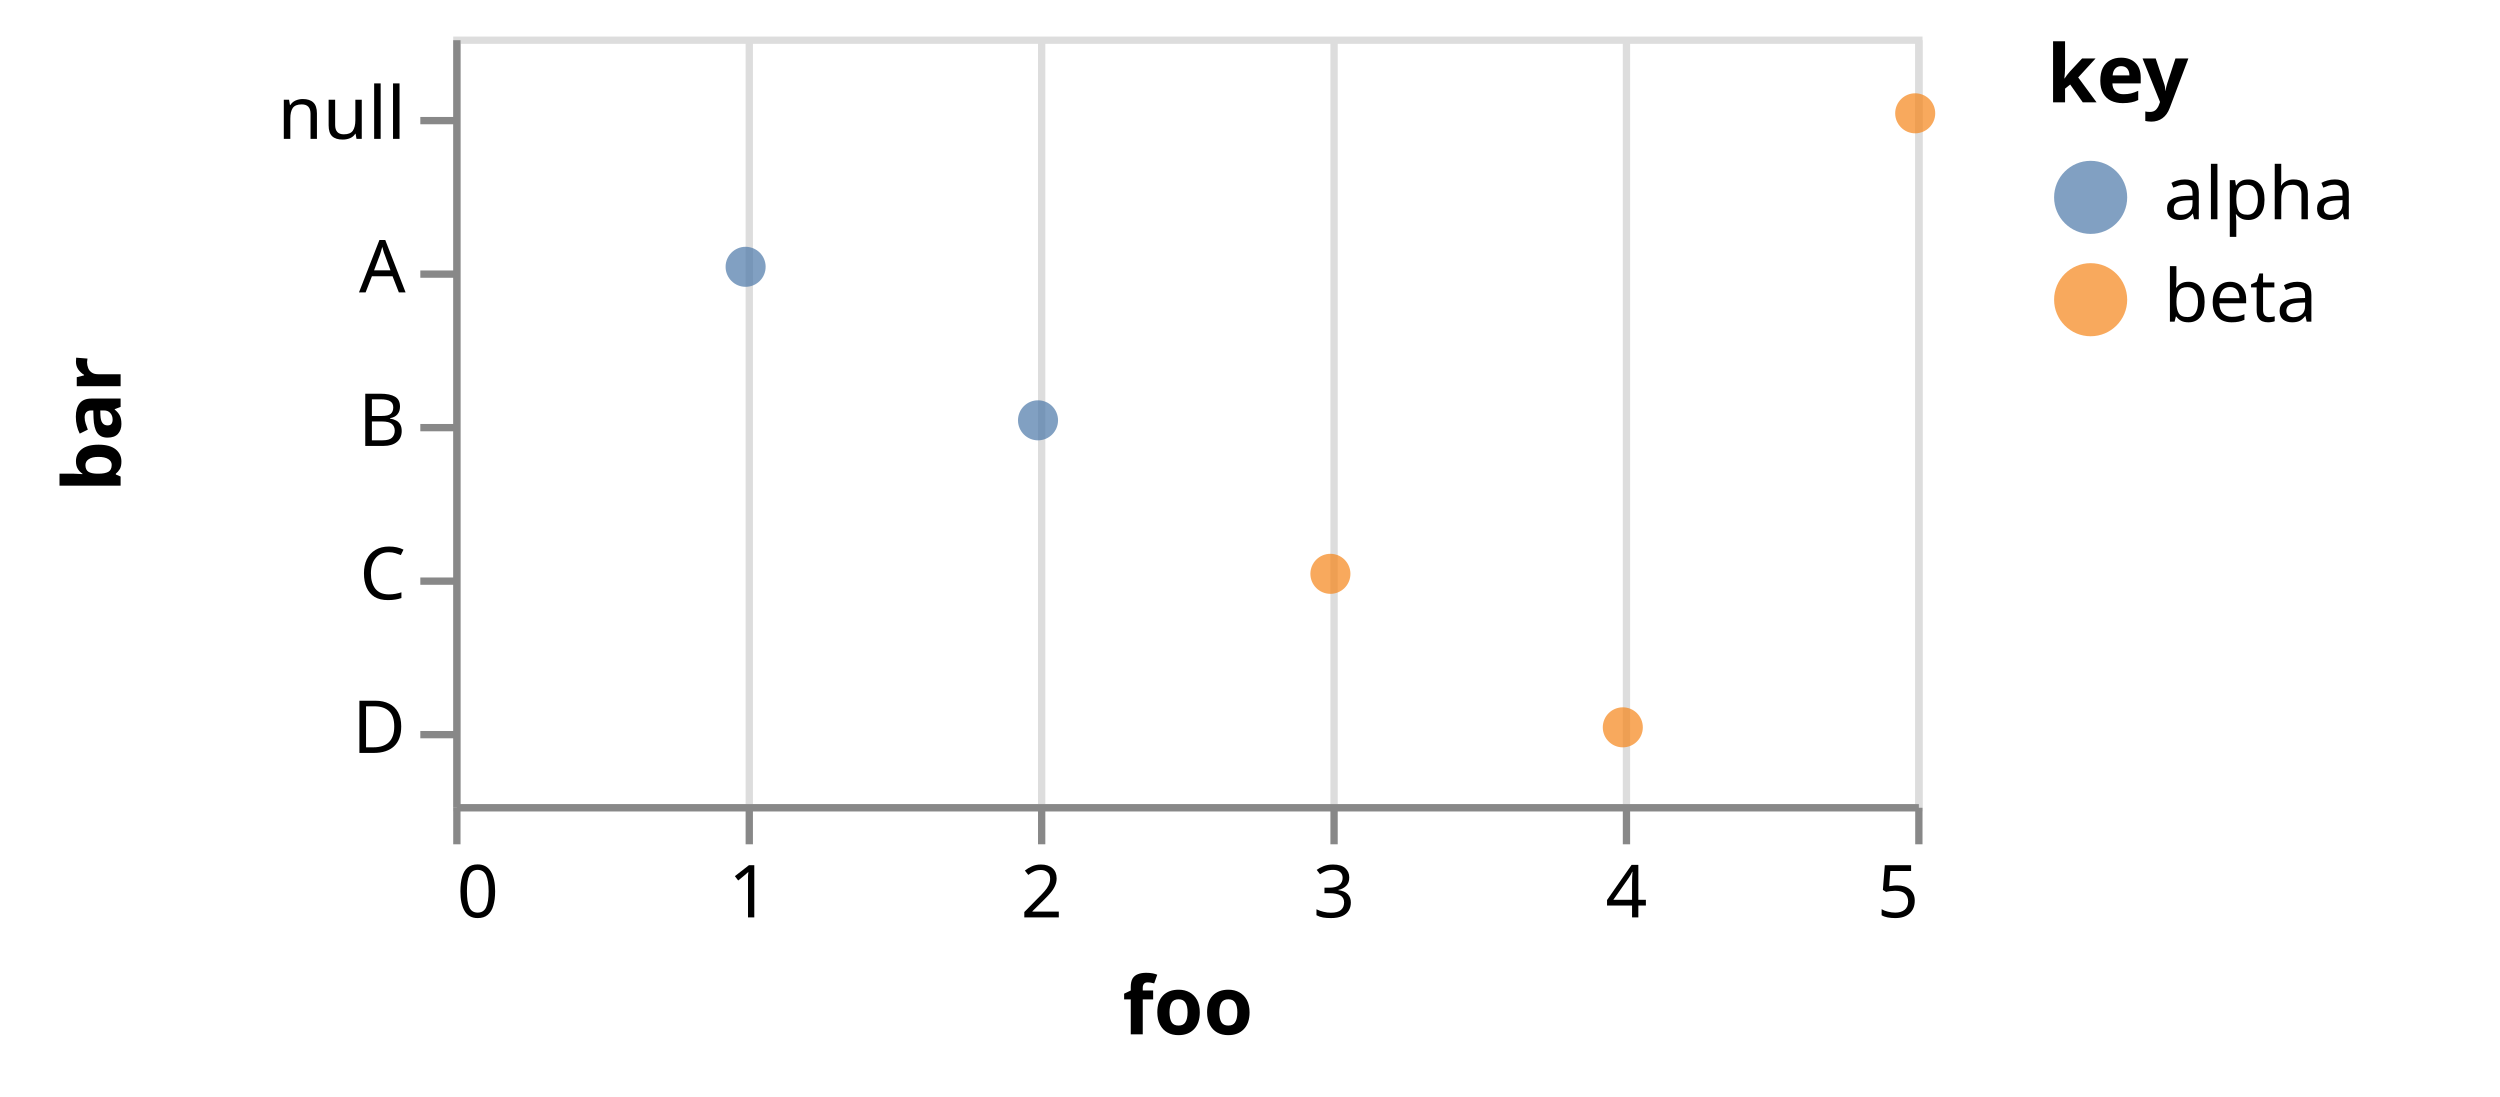
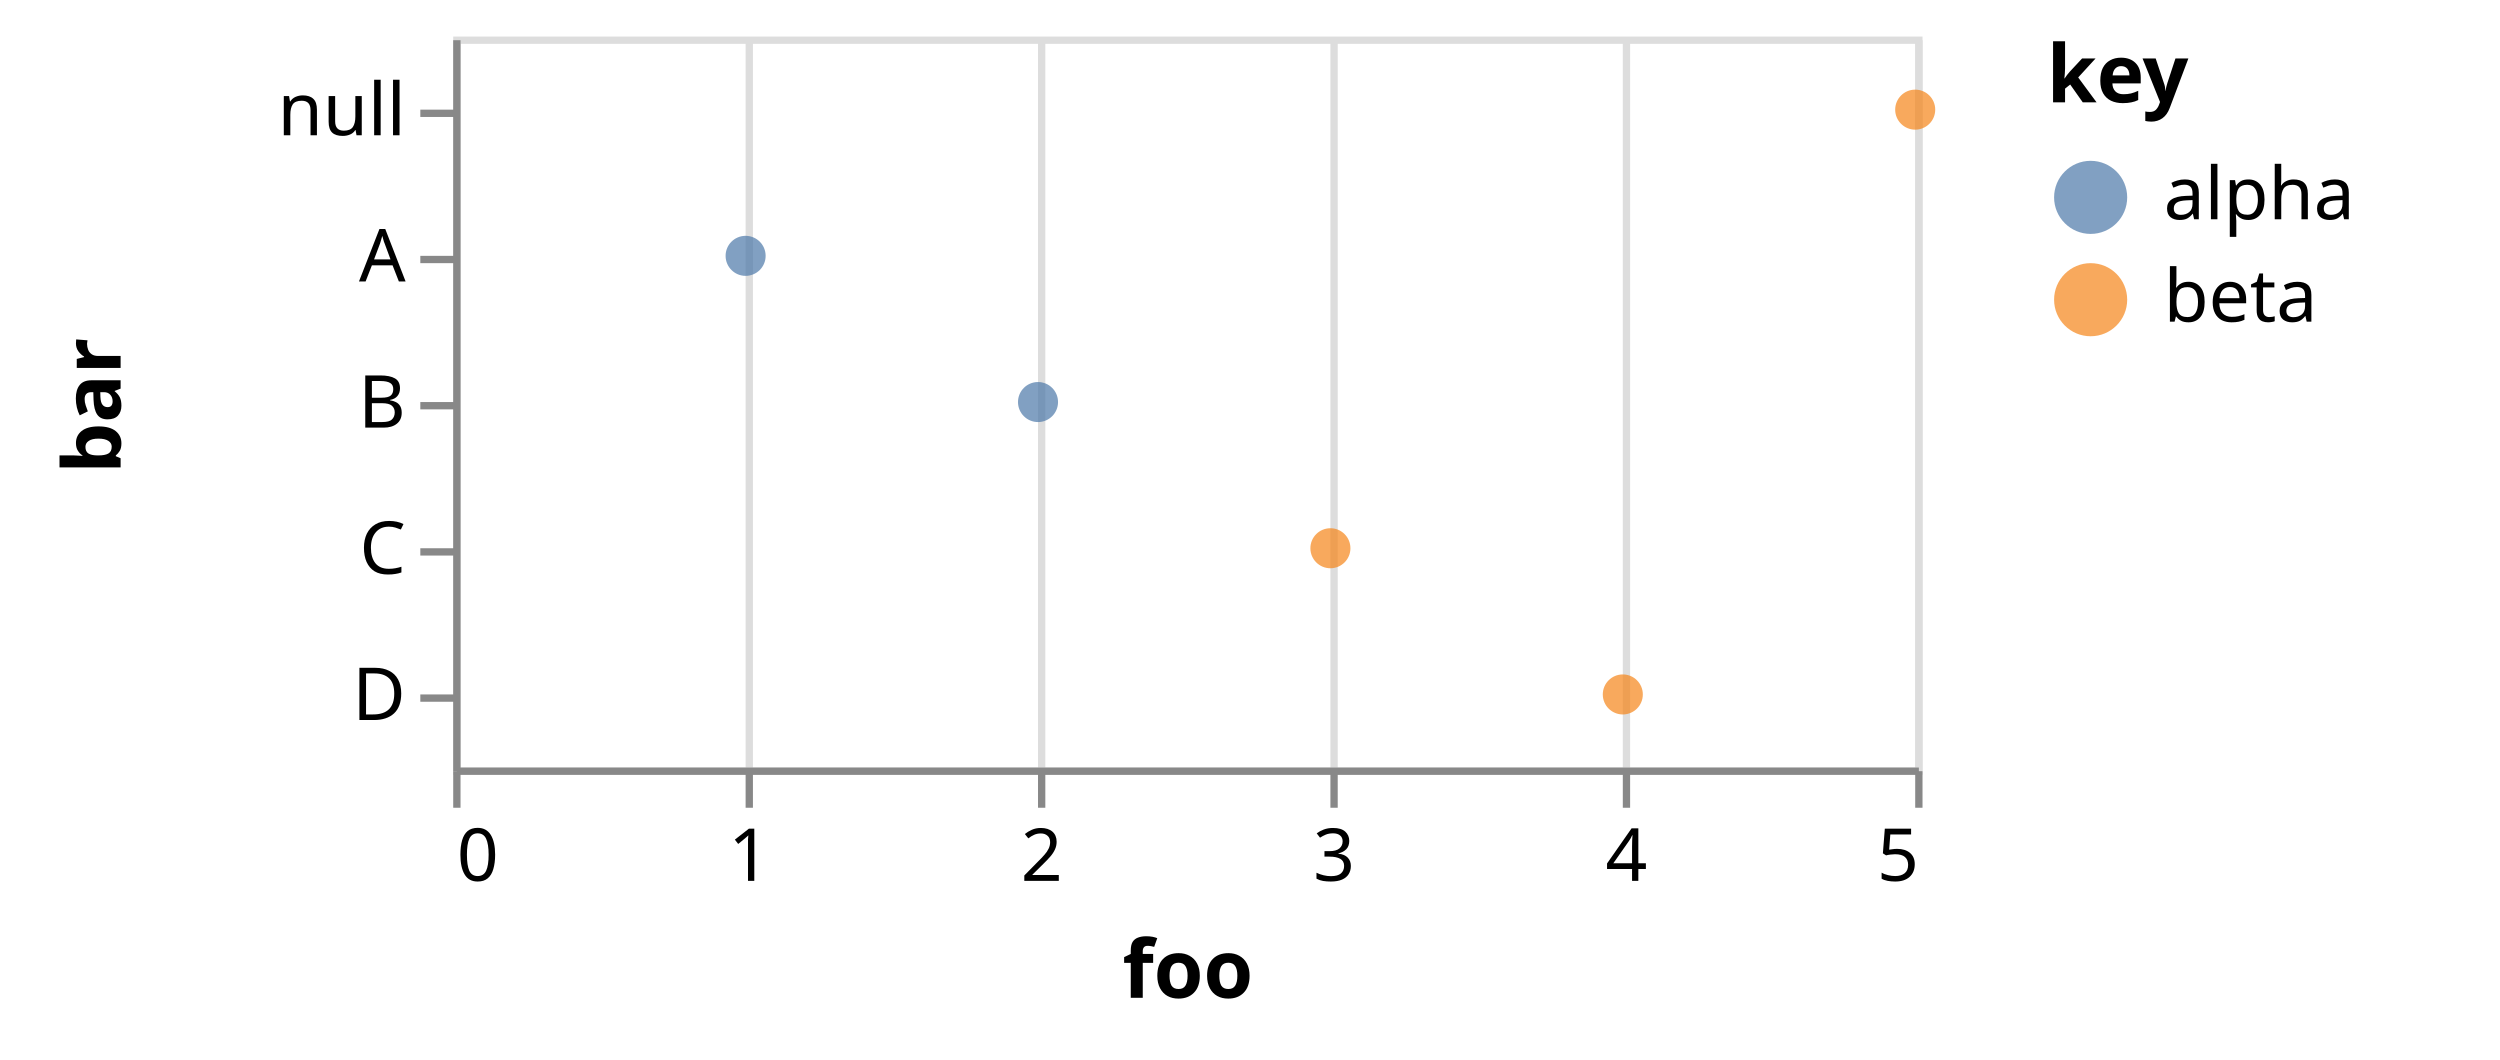
- <svg xmlns="http://www.w3.org/2000/svg" class="marks" width="342" height="150" viewBox="0 0 342 150" version="1.1">
+ <svg xmlns="http://www.w3.org/2000/svg" class="marks" width="342" height="145" viewBox="0 0 342 145" version="1.1">
  <g transform="translate(62,5)">
    <g class="mark-group role-frame root">
      <g transform="translate(0,0)">
-         <path class="background" d="M0.5,0.5h200v105h-200Z" style="fill: none; stroke: #ddd;" />
+         <path class="background" d="M0.5,0.5h200v100h-200Z" style="fill: none; stroke: #ddd;" />
        <g>
          <g class="mark-group role-axis">
-             <g transform="translate(0.5,105.5)">
+             <g transform="translate(0.5,100.5)">
              <path class="background" d="M0,0h0v0h0Z" style="pointer-events: none; fill: none;" />
              <g>
                <g class="mark-rule role-axis-grid" style="pointer-events: none;">
-                   <line transform="translate(0,0)" x2="0" y2="-105" style="fill: none; stroke: #ddd; stroke-width: 1; opacity: 1;" />
-                   <line transform="translate(40,0)" x2="0" y2="-105" style="fill: none; stroke: #ddd; stroke-width: 1; opacity: 1;" />
-                   <line transform="translate(80,0)" x2="0" y2="-105" style="fill: none; stroke: #ddd; stroke-width: 1; opacity: 1;" />
-                   <line transform="translate(120,0)" x2="0" y2="-105" style="fill: none; stroke: #ddd; stroke-width: 1; opacity: 1;" />
-                   <line transform="translate(160,0)" x2="0" y2="-105" style="fill: none; stroke: #ddd; stroke-width: 1; opacity: 1;" />
-                   <line transform="translate(200,0)" x2="0" y2="-105" style="fill: none; stroke: #ddd; stroke-width: 1; opacity: 1;" />
+                   <line transform="translate(0,0)" x2="0" y2="-100" style="fill: none; stroke: #ddd; stroke-width: 1; opacity: 1;" />
+                   <line transform="translate(40,0)" x2="0" y2="-100" style="fill: none; stroke: #ddd; stroke-width: 1; opacity: 1;" />
+                   <line transform="translate(80,0)" x2="0" y2="-100" style="fill: none; stroke: #ddd; stroke-width: 1; opacity: 1;" />
+                   <line transform="translate(120,0)" x2="0" y2="-100" style="fill: none; stroke: #ddd; stroke-width: 1; opacity: 1;" />
+                   <line transform="translate(160,0)" x2="0" y2="-100" style="fill: none; stroke: #ddd; stroke-width: 1; opacity: 1;" />
+                   <line transform="translate(200,0)" x2="0" y2="-100" style="fill: none; stroke: #ddd; stroke-width: 1; opacity: 1;" />
                </g>
              </g>
            </g>
          </g>
          <g class="mark-symbol role-mark marks">
-             <path transform="translate(40,31.5)" d="M2.739,0A2.739,2.739,0,1,1,-2.739,0A2.739,2.739,0,1,1,2.739,0" style="fill: #4c78a8; stroke-width: 2; opacity: 0.7;" />
-             <path transform="translate(80,52.5)" d="M2.739,0A2.739,2.739,0,1,1,-2.739,0A2.739,2.739,0,1,1,2.739,0" style="fill: #4c78a8; stroke-width: 2; opacity: 0.7;" />
-             <path transform="translate(120,73.5)" d="M2.739,0A2.739,2.739,0,1,1,-2.739,0A2.739,2.739,0,1,1,2.739,0" style="fill: #f58518; stroke-width: 2; opacity: 0.7;" />
-             <path transform="translate(160,94.5)" d="M2.739,0A2.739,2.739,0,1,1,-2.739,0A2.739,2.739,0,1,1,2.739,0" style="fill: #f58518; stroke-width: 2; opacity: 0.7;" />
-             <path transform="translate(200,10.5)" d="M2.739,0A2.739,2.739,0,1,1,-2.739,0A2.739,2.739,0,1,1,2.739,0" style="fill: #f58518; stroke-width: 2; opacity: 0.7;" />
+             <path transform="translate(40,30)" d="M2.739,0A2.739,2.739,0,1,1,-2.739,0A2.739,2.739,0,1,1,2.739,0" style="fill: #4c78a8; stroke-width: 2; opacity: 0.7;" />
+             <path transform="translate(80,50)" d="M2.739,0A2.739,2.739,0,1,1,-2.739,0A2.739,2.739,0,1,1,2.739,0" style="fill: #4c78a8; stroke-width: 2; opacity: 0.7;" />
+             <path transform="translate(120,70)" d="M2.739,0A2.739,2.739,0,1,1,-2.739,0A2.739,2.739,0,1,1,2.739,0" style="fill: #f58518; stroke-width: 2; opacity: 0.7;" />
+             <path transform="translate(160,90)" d="M2.739,0A2.739,2.739,0,1,1,-2.739,0A2.739,2.739,0,1,1,2.739,0" style="fill: #f58518; stroke-width: 2; opacity: 0.7;" />
+             <path transform="translate(200,10)" d="M2.739,0A2.739,2.739,0,1,1,-2.739,0A2.739,2.739,0,1,1,2.739,0" style="fill: #f58518; stroke-width: 2; opacity: 0.7;" />
          </g>
          <g class="mark-group role-legend">
            <g transform="translate(218,0)">
              <path class="background" d="M0,0h57v42h-57Z" style="pointer-events: none; fill: none;" />
              <g>
                <g class="mark-group role-legend-entry">
                  <g transform="translate(0,16)">
                    <path class="background" d="M0,0h0v0h0Z" style="pointer-events: none; fill: none;" />
                    <g>
                      <g class="mark-group role-scope">
                        <g transform="translate(0,0)">
                          <path class="background" d="M0,0h57v12h-57Z" style="pointer-events: none; fill: none; opacity: 1;" />
                          <g>
                            <g class="mark-symbol role-legend-symbol" style="pointer-events: none;">
                              <path transform="translate(6,6)" d="M5,0A5,5,0,1,1,-5,0A5,5,0,1,1,5,0" style="fill: #4c78a8; stroke-width: 1.5; opacity: 0.7;" />
                            </g>
                            <g class="mark-text role-legend-label" style="pointer-events: none;">
                              <text text-anchor="start" transform="translate(16,9)" style="font-family: sans-serif; font-size: 10px; fill: #000; opacity: 1;">alpha</text>
                            </g>
                          </g>
                        </g>
                        <g transform="translate(0,14)">
                          <path class="background" d="M0,0h57v12h-57Z" style="pointer-events: none; fill: none; opacity: 1;" />
                          <g>
                            <g class="mark-symbol role-legend-symbol" style="pointer-events: none;">
                              <path transform="translate(6,6)" d="M5,0A5,5,0,1,1,-5,0A5,5,0,1,1,5,0" style="fill: #f58518; stroke-width: 1.5; opacity: 0.7;" />
                            </g>
                            <g class="mark-text role-legend-label" style="pointer-events: none;">
                              <text text-anchor="start" transform="translate(16,9)" style="font-family: sans-serif; font-size: 10px; fill: #000; opacity: 1;">beta</text>
                            </g>
                          </g>
                        </g>
                      </g>
                    </g>
                  </g>
                </g>
                <g class="mark-text role-legend-title" style="pointer-events: none;">
                  <text text-anchor="start" transform="translate(0,9)" style="font-family: sans-serif; font-size: 11px; font-weight: bold; fill: #000; opacity: 1;">key</text>
                </g>
              </g>
            </g>
          </g>
          <g class="mark-group role-axis">
-             <g transform="translate(0.5,105.5)">
+             <g transform="translate(0.5,100.5)">
              <path class="background" d="M0,0h0v0h0Z" style="pointer-events: none; fill: none;" />
              <g>
                <g class="mark-rule role-axis-tick" style="pointer-events: none;">
                  <line transform="translate(0,0)" x2="0" y2="5" style="fill: none; stroke: #888; stroke-width: 1; opacity: 1;" />
                  <line transform="translate(40,0)" x2="0" y2="5" style="fill: none; stroke: #888; stroke-width: 1; opacity: 1;" />
                  <line transform="translate(80,0)" x2="0" y2="5" style="fill: none; stroke: #888; stroke-width: 1; opacity: 1;" />
                  <line transform="translate(120,0)" x2="0" y2="5" style="fill: none; stroke: #888; stroke-width: 1; opacity: 1;" />
                  <line transform="translate(160,0)" x2="0" y2="5" style="fill: none; stroke: #888; stroke-width: 1; opacity: 1;" />
                  <line transform="translate(200,0)" x2="0" y2="5" style="fill: none; stroke: #888; stroke-width: 1; opacity: 1;" />
                </g>
                <g class="mark-text role-axis-label" style="pointer-events: none;">
                  <text text-anchor="start" transform="translate(0,15)" style="font-family: sans-serif; font-size: 10px; fill: #000; opacity: 1;">0</text>
                  <text text-anchor="middle" transform="translate(40,15)" style="font-family: sans-serif; font-size: 10px; fill: #000; opacity: 1;">1</text>
                  <text text-anchor="middle" transform="translate(80,15)" style="font-family: sans-serif; font-size: 10px; fill: #000; opacity: 1;">2</text>
                  <text text-anchor="middle" transform="translate(120,15)" style="font-family: sans-serif; font-size: 10px; fill: #000; opacity: 1;">3</text>
                  <text text-anchor="middle" transform="translate(160,15)" style="font-family: sans-serif; font-size: 10px; fill: #000; opacity: 1;">4</text>
                  <text text-anchor="end" transform="translate(200,15)" style="font-family: sans-serif; font-size: 10px; fill: #000; opacity: 1;">5</text>
                </g>
                <g class="mark-rule role-axis-domain" style="pointer-events: none;">
                  <line transform="translate(0,0)" x2="200" y2="0" style="fill: none; stroke: #888; stroke-width: 1; opacity: 1;" />
                </g>
                <g class="mark-text role-axis-title" style="pointer-events: none;">
                  <text text-anchor="middle" transform="translate(100,31)" style="font-family: sans-serif; font-size: 11px; font-weight: bold; fill: #000; opacity: 1;">foo</text>
                </g>
              </g>
            </g>
          </g>
          <g class="mark-group role-axis">
            <g transform="translate(0.5,0.5)">
              <path class="background" d="M0,0h0v0h0Z" style="pointer-events: none; fill: none;" />
              <g>
                <g class="mark-rule role-axis-tick" style="pointer-events: none;">
-                   <line transform="translate(0,11)" x2="-5" y2="0" style="fill: none; stroke: #888; stroke-width: 1; opacity: 1;" />
-                   <line transform="translate(0,32)" x2="-5" y2="0" style="fill: none; stroke: #888; stroke-width: 1; opacity: 1;" />
-                   <line transform="translate(0,53)" x2="-5" y2="0" style="fill: none; stroke: #888; stroke-width: 1; opacity: 1;" />
-                   <line transform="translate(0,74)" x2="-5" y2="0" style="fill: none; stroke: #888; stroke-width: 1; opacity: 1;" />
-                   <line transform="translate(0,95)" x2="-5" y2="0" style="fill: none; stroke: #888; stroke-width: 1; opacity: 1;" />
+                   <line transform="translate(0,10)" x2="-5" y2="0" style="fill: none; stroke: #888; stroke-width: 1; opacity: 1;" />
+                   <line transform="translate(0,30)" x2="-5" y2="0" style="fill: none; stroke: #888; stroke-width: 1; opacity: 1;" />
+                   <line transform="translate(0,50)" x2="-5" y2="0" style="fill: none; stroke: #888; stroke-width: 1; opacity: 1;" />
+                   <line transform="translate(0,70)" x2="-5" y2="0" style="fill: none; stroke: #888; stroke-width: 1; opacity: 1;" />
+                   <line transform="translate(0,90)" x2="-5" y2="0" style="fill: none; stroke: #888; stroke-width: 1; opacity: 1;" />
                </g>
                <g class="mark-text role-axis-label" style="pointer-events: none;">
-                   <text text-anchor="end" transform="translate(-7,13.5)" style="font-family: sans-serif; font-size: 10px; fill: #000; opacity: 1;">null</text>
-                   <text text-anchor="end" transform="translate(-7,34.5)" style="font-family: sans-serif; font-size: 10px; fill: #000; opacity: 1;">A</text>
-                   <text text-anchor="end" transform="translate(-7,55.5)" style="font-family: sans-serif; font-size: 10px; fill: #000; opacity: 1;">B</text>
-                   <text text-anchor="end" transform="translate(-7,76.5)" style="font-family: sans-serif; font-size: 10px; fill: #000; opacity: 1;">C</text>
-                   <text text-anchor="end" transform="translate(-7,97.5)" style="font-family: sans-serif; font-size: 10px; fill: #000; opacity: 1;">D</text>
+                   <text text-anchor="end" transform="translate(-7,13)" style="font-family: sans-serif; font-size: 10px; fill: #000; opacity: 1;">null</text>
+                   <text text-anchor="end" transform="translate(-7,33)" style="font-family: sans-serif; font-size: 10px; fill: #000; opacity: 1;">A</text>
+                   <text text-anchor="end" transform="translate(-7,53)" style="font-family: sans-serif; font-size: 10px; fill: #000; opacity: 1;">B</text>
+                   <text text-anchor="end" transform="translate(-7,73)" style="font-family: sans-serif; font-size: 10px; fill: #000; opacity: 1;">C</text>
+                   <text text-anchor="end" transform="translate(-7,93)" style="font-family: sans-serif; font-size: 10px; fill: #000; opacity: 1;">D</text>
                </g>
                <g class="mark-rule role-axis-domain" style="pointer-events: none;">
-                   <line transform="translate(0,0)" x2="0" y2="105" style="fill: none; stroke: #888; stroke-width: 1; opacity: 1;" />
+                   <line transform="translate(0,0)" x2="0" y2="100" style="fill: none; stroke: #888; stroke-width: 1; opacity: 1;" />
                </g>
                <g class="mark-text role-axis-title" style="pointer-events: none;">
-                   <text text-anchor="middle" transform="translate(-44,52.5) rotate(-90) translate(0,-2)" style="font-family: sans-serif; font-size: 11px; font-weight: bold; fill: #000; opacity: 1;">bar</text>
+                   <text text-anchor="middle" transform="translate(-44,50) rotate(-90) translate(0,-2)" style="font-family: sans-serif; font-size: 11px; font-weight: bold; fill: #000; opacity: 1;">bar</text>
                </g>
              </g>
            </g>
          </g>
        </g>
      </g>
    </g>
  </g>
</svg>
